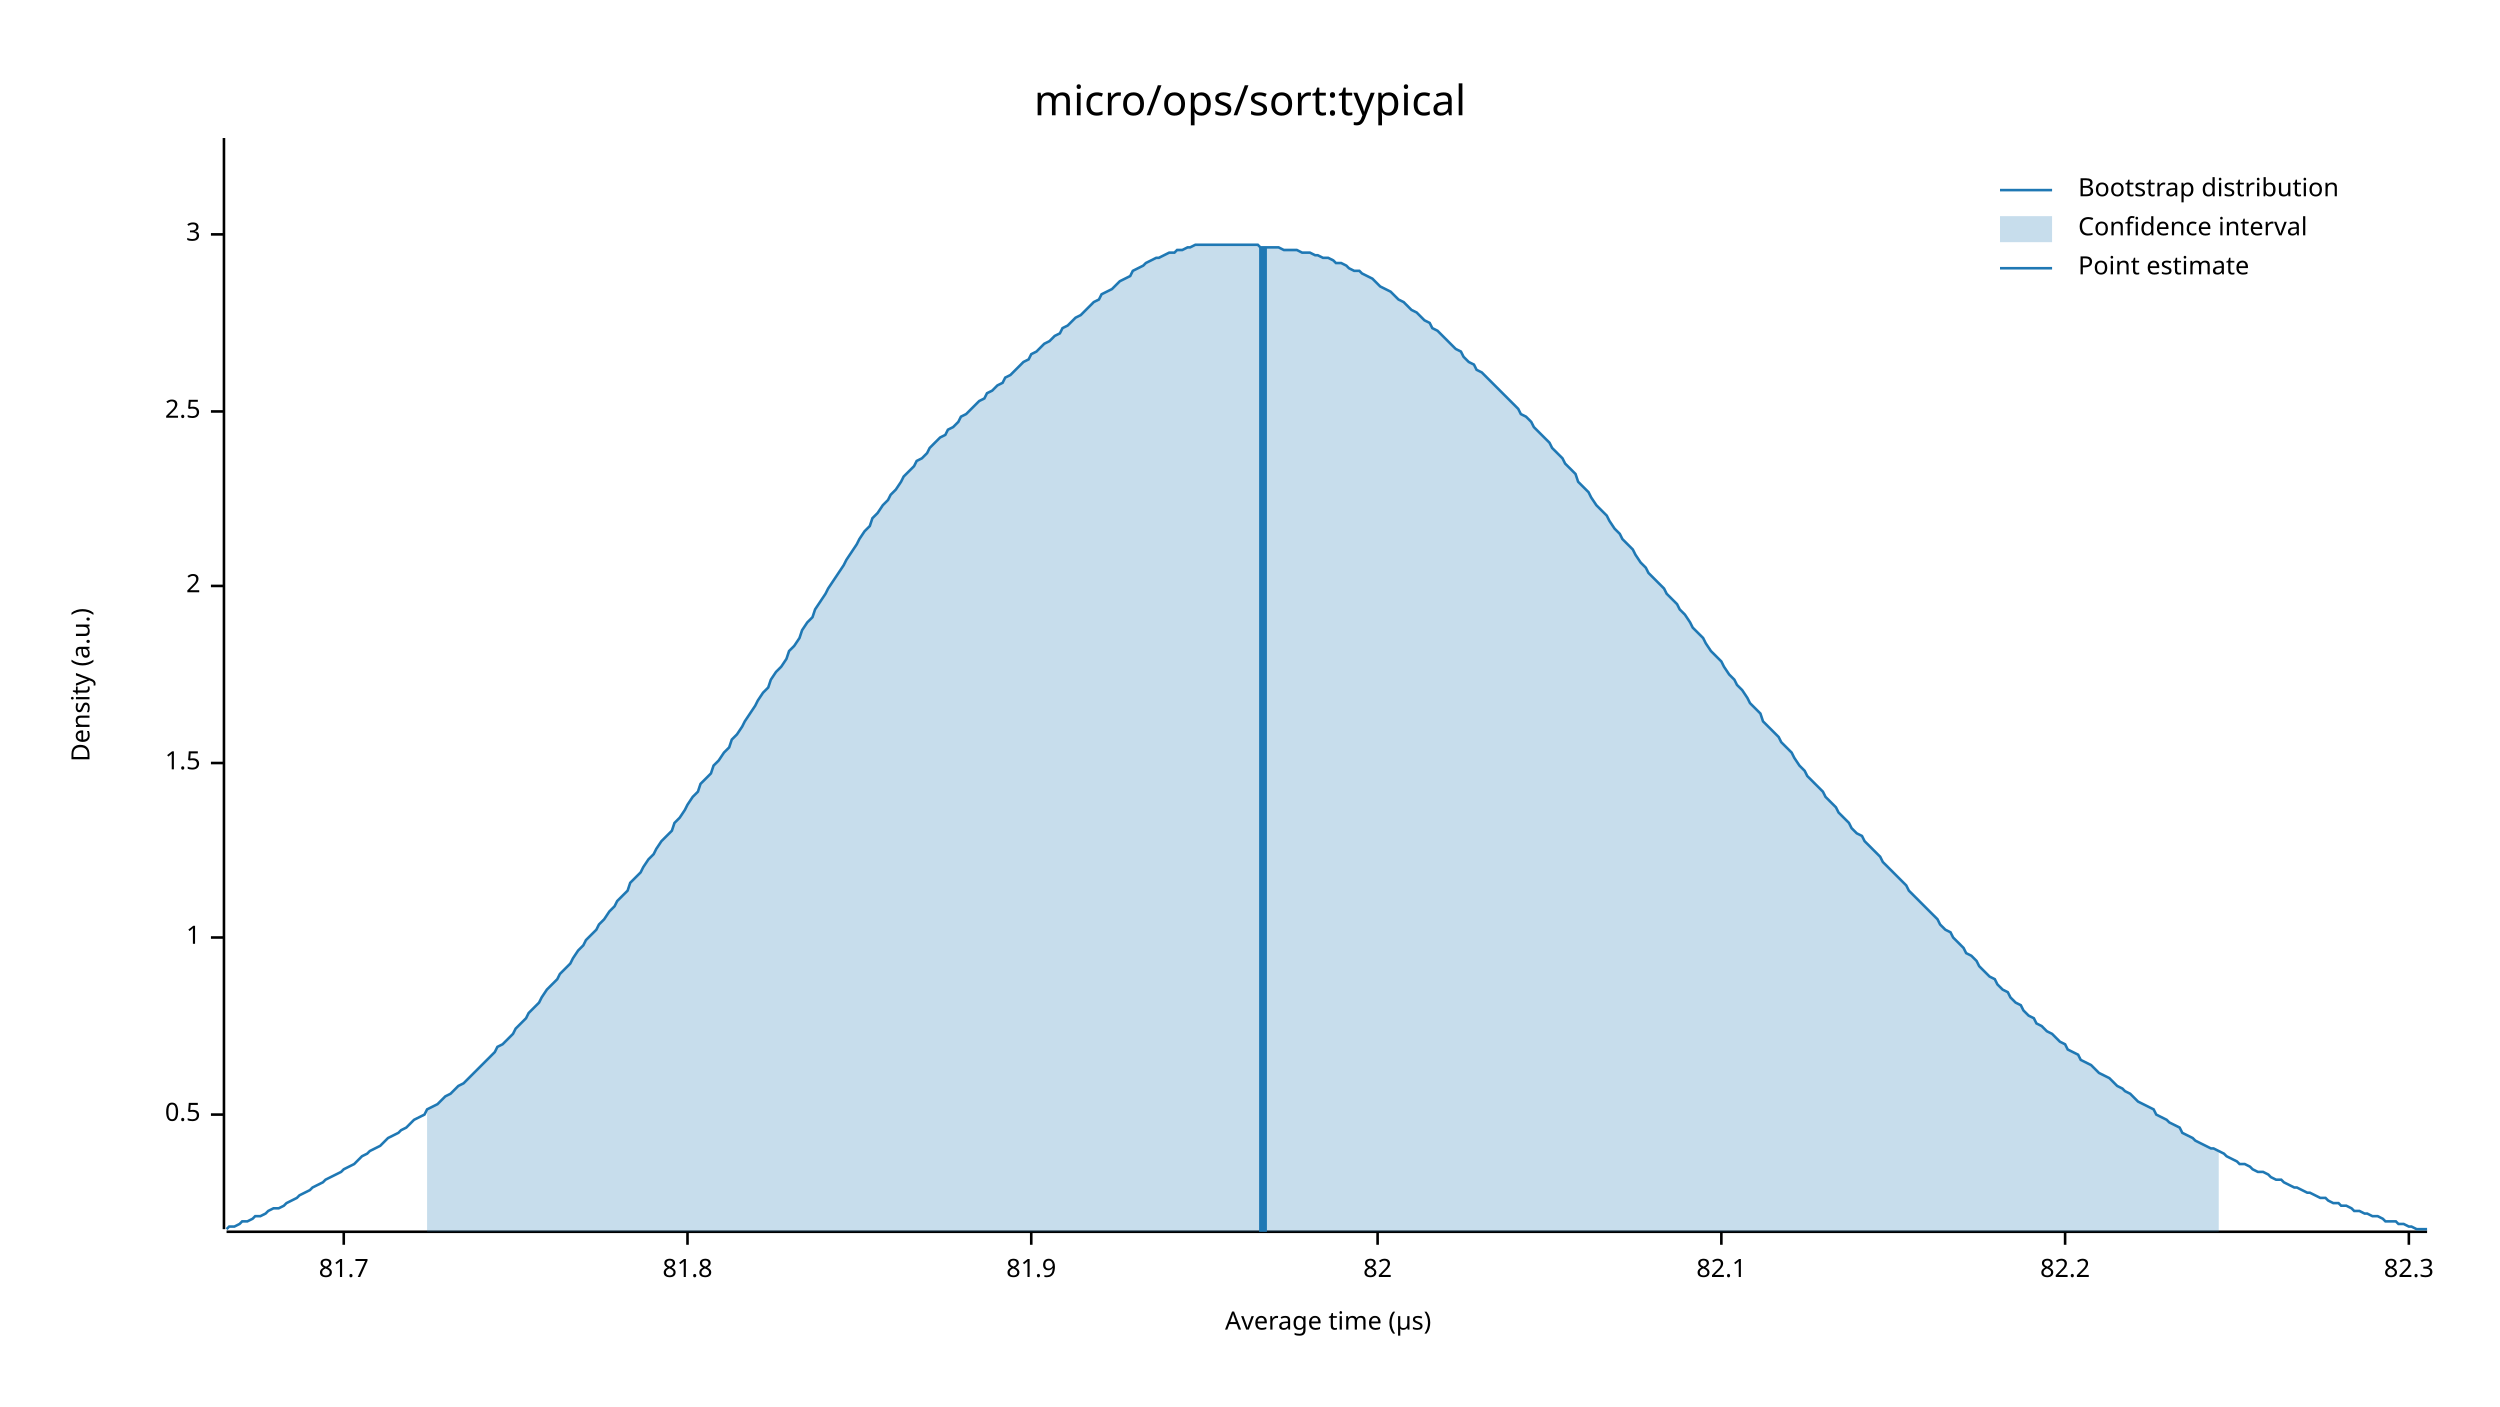
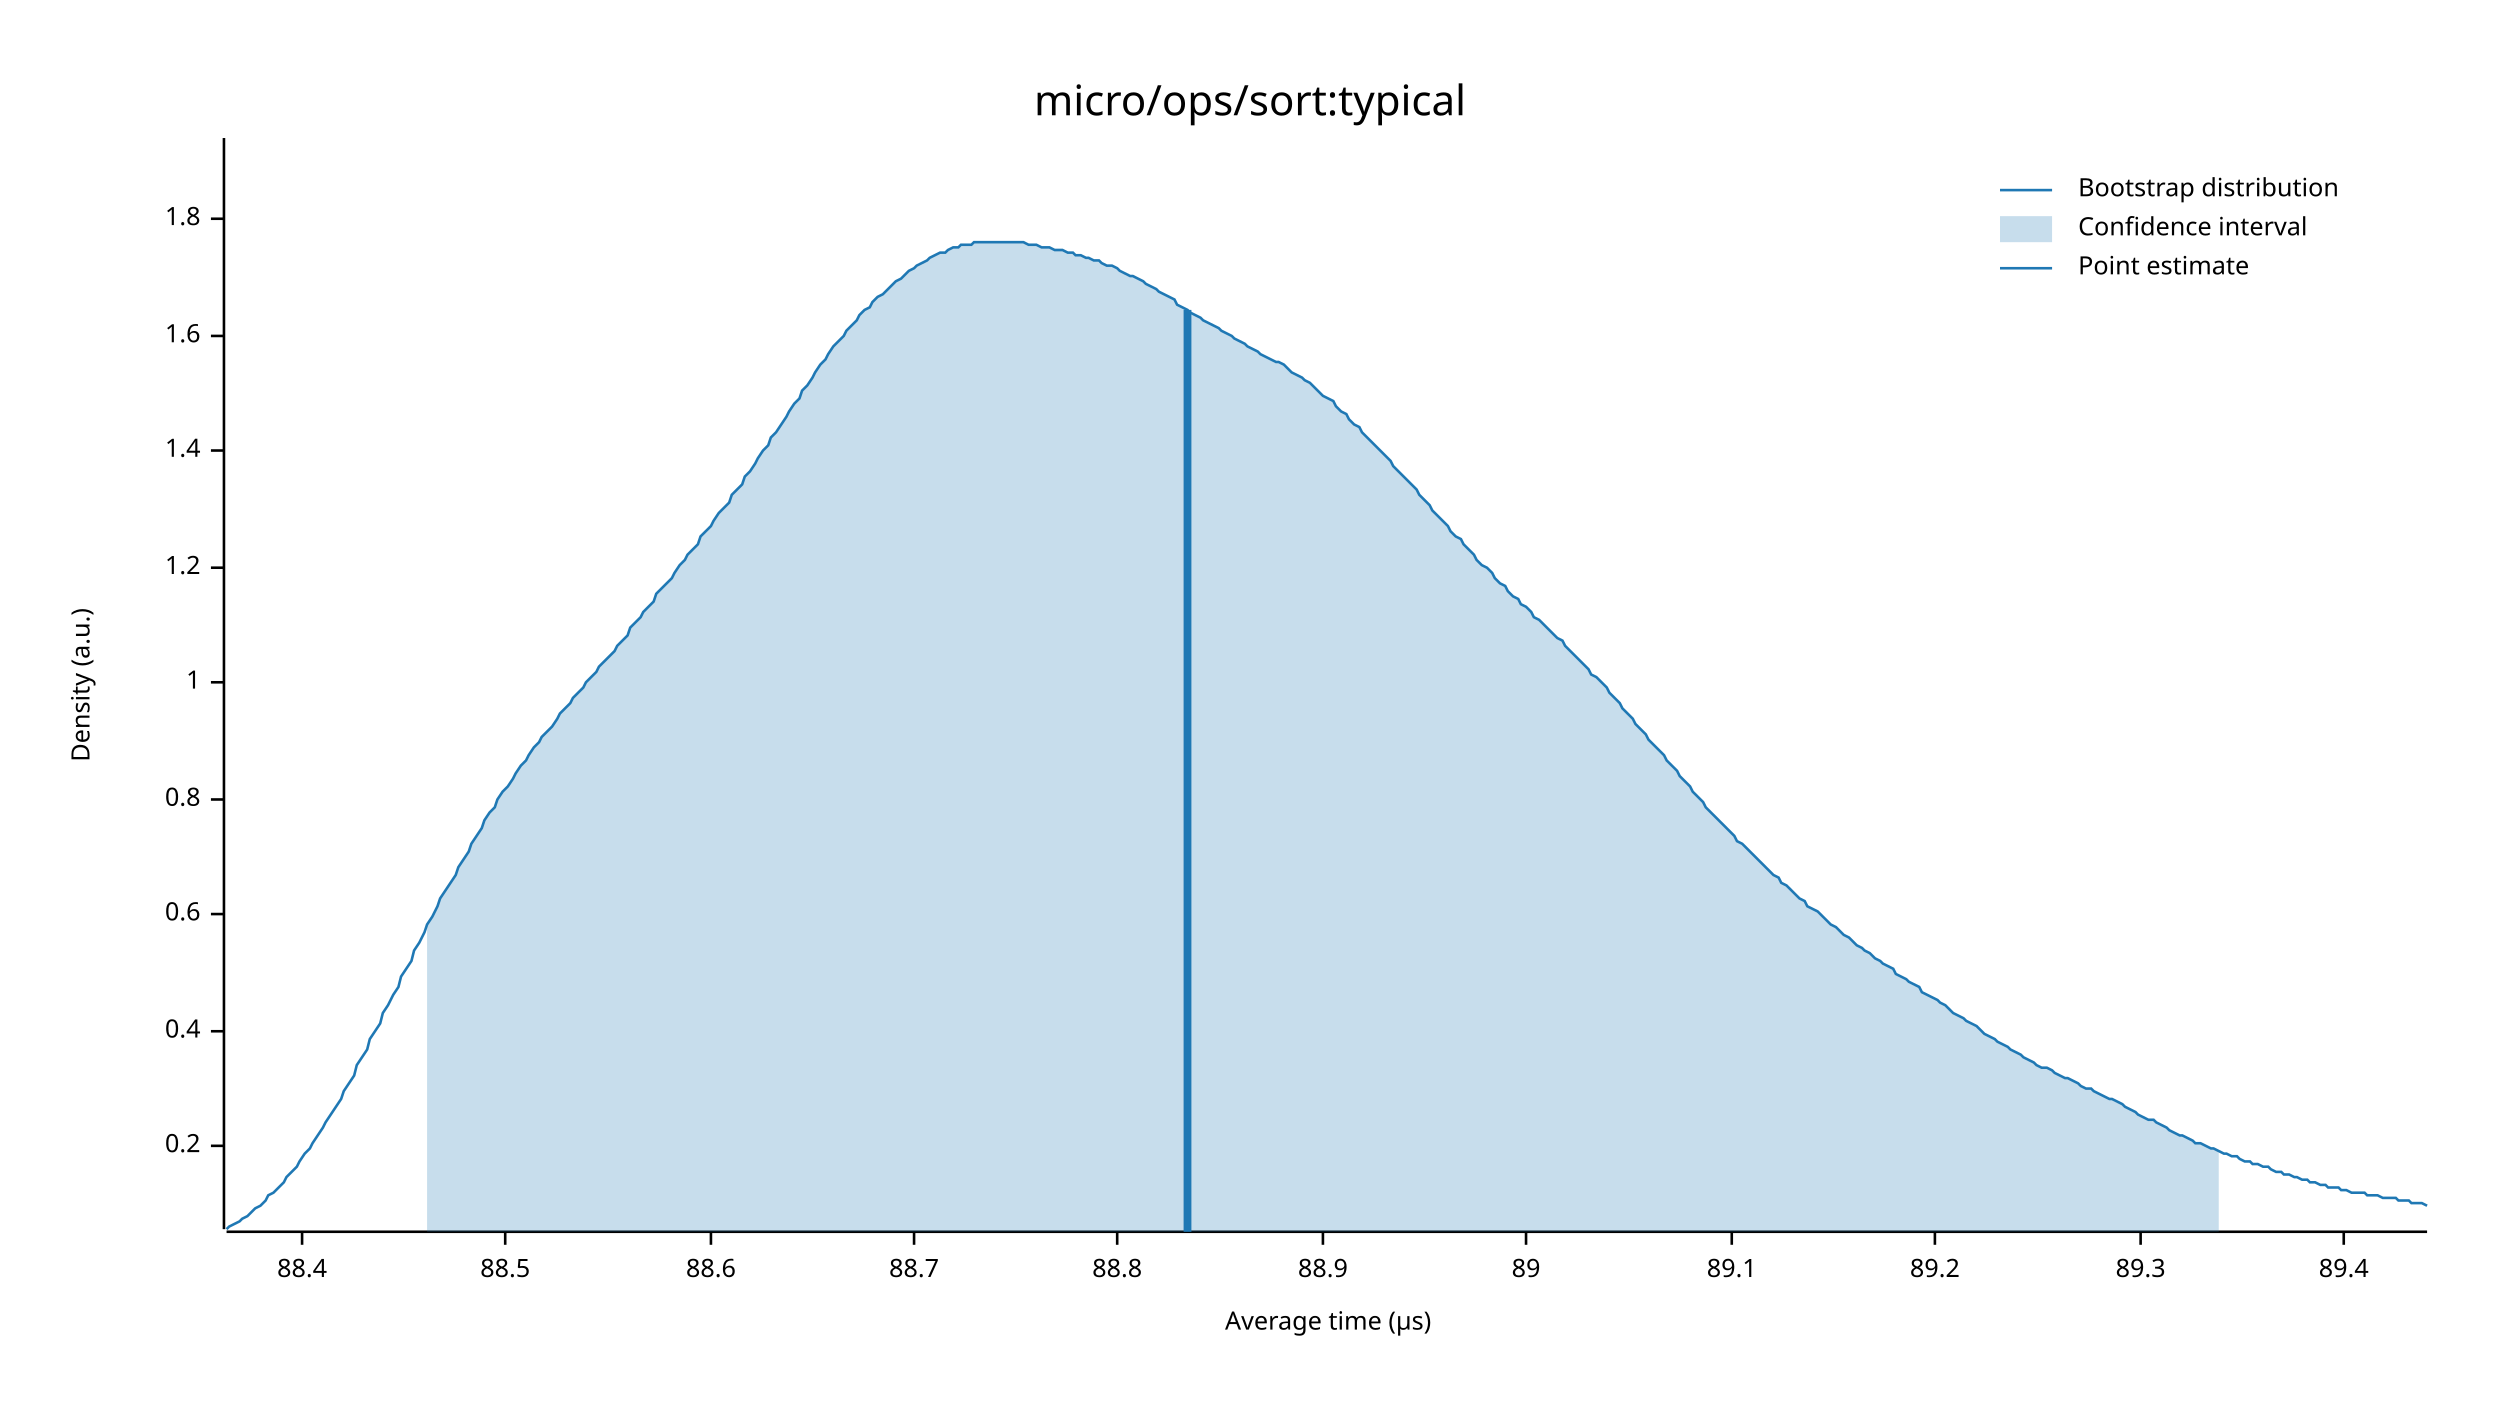
<svg xmlns="http://www.w3.org/2000/svg" width="960" height="540" viewBox="0 0 960 540">
  <text x="480" y="32" dy="0.76em" text-anchor="middle" font-family="sans-serif" font-size="16.129" opacity="1" fill="#000000">
micro/ops/sort:typical
</text>
  <text x="27" y="263" dy="0.76em" text-anchor="middle" font-family="sans-serif" font-size="9.677" opacity="1" fill="#000000" transform="rotate(270, 27, 263)">
Density (a.u.)
</text>
  <text x="510" y="513" dy="-0.5ex" text-anchor="middle" font-family="sans-serif" font-size="9.677" opacity="1" fill="#000000">
Average time (µs)
</text>
  <polyline fill="none" opacity="1" stroke="#000000" stroke-width="1" points="86,53 86,472 " />
-   <text x="77" y="428" dy="0.5ex" text-anchor="end" font-family="sans-serif" font-size="9.677" opacity="1" fill="#000000">
- 0.5
+   <text x="77" y="440" dy="0.5ex" text-anchor="end" font-family="sans-serif" font-size="9.677" opacity="1" fill="#000000">
+ 0.2
</text>
-   <polyline fill="none" opacity="1" stroke="#000000" stroke-width="1" points="81,428 86,428 " />
-   <text x="77" y="360" dy="0.5ex" text-anchor="end" font-family="sans-serif" font-size="9.677" opacity="1" fill="#000000">
+   <polyline fill="none" opacity="1" stroke="#000000" stroke-width="1" points="81,440 86,440 " />
+   <text x="77" y="396" dy="0.5ex" text-anchor="end" font-family="sans-serif" font-size="9.677" opacity="1" fill="#000000">
+ 0.4
+ </text>
+   <polyline fill="none" opacity="1" stroke="#000000" stroke-width="1" points="81,396 86,396 " />
+   <text x="77" y="351" dy="0.5ex" text-anchor="end" font-family="sans-serif" font-size="9.677" opacity="1" fill="#000000">
+ 0.6
+ </text>
+   <polyline fill="none" opacity="1" stroke="#000000" stroke-width="1" points="81,351 86,351 " />
+   <text x="77" y="307" dy="0.5ex" text-anchor="end" font-family="sans-serif" font-size="9.677" opacity="1" fill="#000000">
+ 0.8
+ </text>
+   <polyline fill="none" opacity="1" stroke="#000000" stroke-width="1" points="81,307 86,307 " />
+   <text x="77" y="262" dy="0.5ex" text-anchor="end" font-family="sans-serif" font-size="9.677" opacity="1" fill="#000000">
1
</text>
-   <polyline fill="none" opacity="1" stroke="#000000" stroke-width="1" points="81,360 86,360 " />
-   <text x="77" y="293" dy="0.5ex" text-anchor="end" font-family="sans-serif" font-size="9.677" opacity="1" fill="#000000">
- 1.5
+   <polyline fill="none" opacity="1" stroke="#000000" stroke-width="1" points="81,262 86,262 " />
+   <text x="77" y="218" dy="0.5ex" text-anchor="end" font-family="sans-serif" font-size="9.677" opacity="1" fill="#000000">
+ 1.2
</text>
-   <polyline fill="none" opacity="1" stroke="#000000" stroke-width="1" points="81,293 86,293 " />
-   <text x="77" y="225" dy="0.5ex" text-anchor="end" font-family="sans-serif" font-size="9.677" opacity="1" fill="#000000">
- 2
+   <polyline fill="none" opacity="1" stroke="#000000" stroke-width="1" points="81,218 86,218 " />
+   <text x="77" y="173" dy="0.5ex" text-anchor="end" font-family="sans-serif" font-size="9.677" opacity="1" fill="#000000">
+ 1.4
</text>
-   <polyline fill="none" opacity="1" stroke="#000000" stroke-width="1" points="81,225 86,225 " />
-   <text x="77" y="158" dy="0.5ex" text-anchor="end" font-family="sans-serif" font-size="9.677" opacity="1" fill="#000000">
- 2.5
+   <polyline fill="none" opacity="1" stroke="#000000" stroke-width="1" points="81,173 86,173 " />
+   <text x="77" y="129" dy="0.5ex" text-anchor="end" font-family="sans-serif" font-size="9.677" opacity="1" fill="#000000">
+ 1.6
</text>
-   <polyline fill="none" opacity="1" stroke="#000000" stroke-width="1" points="81,158 86,158 " />
-   <text x="77" y="90" dy="0.5ex" text-anchor="end" font-family="sans-serif" font-size="9.677" opacity="1" fill="#000000">
- 3
+   <polyline fill="none" opacity="1" stroke="#000000" stroke-width="1" points="81,129 86,129 " />
+   <text x="77" y="84" dy="0.5ex" text-anchor="end" font-family="sans-serif" font-size="9.677" opacity="1" fill="#000000">
+ 1.8
</text>
-   <polyline fill="none" opacity="1" stroke="#000000" stroke-width="1" points="81,90 86,90 " />
+   <polyline fill="none" opacity="1" stroke="#000000" stroke-width="1" points="81,84 86,84 " />
  <polyline fill="none" opacity="1" stroke="#000000" stroke-width="1" points="87,473 932,473 " />
-   <text x="132" y="483" dy="0.76em" text-anchor="middle" font-family="sans-serif" font-size="9.677" opacity="1" fill="#000000">
- 81.7
+   <text x="116" y="483" dy="0.76em" text-anchor="middle" font-family="sans-serif" font-size="9.677" opacity="1" fill="#000000">
+ 88.4
</text>
-   <polyline fill="none" opacity="1" stroke="#000000" stroke-width="1" points="132,473 132,478 " />
-   <text x="264" y="483" dy="0.76em" text-anchor="middle" font-family="sans-serif" font-size="9.677" opacity="1" fill="#000000">
- 81.8
+   <polyline fill="none" opacity="1" stroke="#000000" stroke-width="1" points="116,473 116,478 " />
+   <text x="194" y="483" dy="0.76em" text-anchor="middle" font-family="sans-serif" font-size="9.677" opacity="1" fill="#000000">
+ 88.5
</text>
-   <polyline fill="none" opacity="1" stroke="#000000" stroke-width="1" points="264,473 264,478 " />
-   <text x="396" y="483" dy="0.76em" text-anchor="middle" font-family="sans-serif" font-size="9.677" opacity="1" fill="#000000">
- 81.9
+   <polyline fill="none" opacity="1" stroke="#000000" stroke-width="1" points="194,473 194,478 " />
+   <text x="273" y="483" dy="0.76em" text-anchor="middle" font-family="sans-serif" font-size="9.677" opacity="1" fill="#000000">
+ 88.6
</text>
-   <polyline fill="none" opacity="1" stroke="#000000" stroke-width="1" points="396,473 396,478 " />
-   <text x="529" y="483" dy="0.76em" text-anchor="middle" font-family="sans-serif" font-size="9.677" opacity="1" fill="#000000">
- 82
+   <polyline fill="none" opacity="1" stroke="#000000" stroke-width="1" points="273,473 273,478 " />
+   <text x="351" y="483" dy="0.76em" text-anchor="middle" font-family="sans-serif" font-size="9.677" opacity="1" fill="#000000">
+ 88.7
</text>
-   <polyline fill="none" opacity="1" stroke="#000000" stroke-width="1" points="529,473 529,478 " />
-   <text x="661" y="483" dy="0.76em" text-anchor="middle" font-family="sans-serif" font-size="9.677" opacity="1" fill="#000000">
- 82.1
+   <polyline fill="none" opacity="1" stroke="#000000" stroke-width="1" points="351,473 351,478 " />
+   <text x="429" y="483" dy="0.76em" text-anchor="middle" font-family="sans-serif" font-size="9.677" opacity="1" fill="#000000">
+ 88.8
</text>
-   <polyline fill="none" opacity="1" stroke="#000000" stroke-width="1" points="661,473 661,478 " />
-   <text x="793" y="483" dy="0.76em" text-anchor="middle" font-family="sans-serif" font-size="9.677" opacity="1" fill="#000000">
- 82.2
+   <polyline fill="none" opacity="1" stroke="#000000" stroke-width="1" points="429,473 429,478 " />
+   <text x="508" y="483" dy="0.76em" text-anchor="middle" font-family="sans-serif" font-size="9.677" opacity="1" fill="#000000">
+ 88.9
</text>
-   <polyline fill="none" opacity="1" stroke="#000000" stroke-width="1" points="793,473 793,478 " />
-   <text x="925" y="483" dy="0.76em" text-anchor="middle" font-family="sans-serif" font-size="9.677" opacity="1" fill="#000000">
- 82.3
+   <polyline fill="none" opacity="1" stroke="#000000" stroke-width="1" points="508,473 508,478 " />
+   <text x="586" y="483" dy="0.76em" text-anchor="middle" font-family="sans-serif" font-size="9.677" opacity="1" fill="#000000">
+ 89
</text>
-   <polyline fill="none" opacity="1" stroke="#000000" stroke-width="1" points="925,473 925,478 " />
-   <polyline fill="none" opacity="1" stroke="#1F78B4" stroke-width="1" points="87,472 88,471 90,471 92,470 93,469 95,469 97,468 98,467 100,467 102,466 103,465 105,464 107,464 109,463 110,462 112,461 114,460 115,459 117,458 119,457 120,456 122,455 124,454 125,453 127,452 129,451 131,450 132,449 134,448 136,447 137,446 139,444 141,443 142,442 144,441 146,440 147,439 149,437 151,436 153,435 154,434 156,433 158,431 159,430 161,429 163,428 164,426 166,425 168,424 169,423 171,421 173,420 175,418 176,417 178,416 180,414 181,413 183,411 185,409 186,408 188,406 190,404 191,402 193,401 195,399 197,397 198,395 200,393 202,391 203,389 205,387 207,385 208,383 210,380 212,378 214,376 215,374 217,372 219,370 220,368 222,365 224,363 225,361 227,359 229,357 230,355 232,353 234,350 236,348 237,346 239,344 241,342 242,339 244,337 246,335 247,333 249,330 251,328 252,326 254,323 256,321 258,319 259,316 261,314 263,311 264,309 266,306 268,304 269,301 271,299 273,297 274,294 276,292 278,289 280,287 281,284 283,282 285,279 286,277 288,274 290,271 291,269 293,266 295,264 296,261 298,258 300,256 302,253 303,250 305,248 307,245 308,242 310,239 312,237 313,234 315,231 317,228 318,226 320,223 322,220 324,217 325,215 327,212 329,209 330,207 332,204 334,202 335,199 337,197 339,194 341,192 342,190 344,188 346,185 347,183 349,181 351,179 352,177 354,176 356,174 357,172 359,170 361,168 363,167 364,165 366,164 368,162 369,160 371,159 373,157 374,156 376,154 378,153 379,151 381,150 383,148 385,147 386,145 388,144 390,142 391,141 393,139 395,138 396,136 398,135 400,133 401,132 403,131 405,129 407,128 408,126 410,125 412,123 413,122 415,121 417,119 418,118 420,116 422,115 423,113 425,112 427,111 429,109 430,108 432,107 434,106 435,104 437,103 439,102 440,101 442,100 444,99 445,99 447,98 449,97 451,97 452,96 454,96 456,95 457,95 459,94 461,94 462,94 464,94 466,94 468,94 469,94 471,94 473,94 474,94 476,94 478,94 479,94 481,94 483,94 484,95 486,95 488,95 490,95 491,95 493,96 495,96 496,96 498,96 500,97 501,97 503,97 505,98 506,98 508,99 510,99 512,100 513,101 515,101 517,102 518,103 520,104 522,104 523,105 525,106 527,107 528,108 530,110 532,111 534,112 535,113 537,115 539,116 540,117 542,119 544,120 545,121 547,123 549,124 550,126 552,127 554,129 556,131 557,132 559,134 561,135 562,137 564,139 566,140 567,142 569,143 571,145 573,147 574,148 576,150 578,152 579,153 581,155 583,157 584,159 586,160 588,162 589,164 591,166 593,168 595,170 596,172 598,174 600,176 601,178 603,180 605,182 606,185 608,187 610,189 611,191 613,194 615,196 617,198 618,200 620,203 622,205 623,207 625,209 627,211 628,213 630,216 632,218 633,220 635,222 637,224 639,226 640,228 642,230 644,232 645,234 647,236 649,239 650,241 652,243 654,245 655,247 657,250 659,252 661,254 662,256 664,259 666,261 667,263 669,265 671,268 672,270 674,272 676,274 677,277 679,279 681,281 683,283 684,285 686,287 688,289 689,291 691,294 693,296 694,298 696,300 698,302 700,304 701,306 703,308 705,310 706,312 708,314 710,316 711,318 713,320 715,321 716,323 718,325 720,327 722,329 723,331 725,333 727,335 728,336 730,338 732,340 733,342 735,344 737,346 738,347 740,349 742,351 744,353 745,355 747,357 749,358 750,360 752,362 754,364 755,366 757,367 759,369 760,371 762,373 764,375 766,376 767,378 769,380 771,381 772,383 774,385 776,386 777,388 779,390 781,391 782,393 784,394 786,396 788,397 789,398 791,400 793,401 794,403 796,404 798,405 799,407 801,408 803,409 804,410 806,412 808,413 810,414 811,415 813,417 815,418 816,419 818,420 820,422 821,423 823,424 825,425 827,426 828,428 830,429 832,430 833,431 835,432 837,433 838,435 840,436 842,437 843,438 845,439 847,440 849,441 850,441 852,442 854,443 855,444 857,445 859,446 860,447 862,447 864,448 865,449 867,450 869,450 871,451 872,452 874,453 876,453 877,454 879,455 881,456 882,456 884,457 886,458 887,458 889,459 891,460 893,460 894,461 896,462 898,462 899,463 901,463 903,464 904,465 906,465 908,466 909,466 911,467 913,467 915,468 916,469 918,469 920,469 921,470 923,470 925,471 926,471 928,472 930,472 932,472 " />
-   <polygon opacity="0.25" fill="#1F78B4" points="164,426 166,425 168,424 169,423 171,421 173,420 175,418 176,417 178,416 180,414 181,413 183,411 185,409 186,408 188,406 190,404 191,402 193,401 195,399 197,397 198,395 200,393 202,391 203,389 205,387 207,385 208,383 210,380 212,378 214,376 215,374 217,372 219,370 220,368 222,365 224,363 225,361 227,359 229,357 230,355 232,353 234,350 236,348 237,346 239,344 241,342 242,339 244,337 246,335 247,333 249,330 251,328 252,326 254,323 256,321 258,319 259,316 261,314 263,311 264,309 266,306 268,304 269,301 271,299 273,297 274,294 276,292 278,289 280,287 281,284 283,282 285,279 286,277 288,274 290,271 291,269 293,266 295,264 296,261 298,258 300,256 302,253 303,250 305,248 307,245 308,242 310,239 312,237 313,234 315,231 317,228 318,226 320,223 322,220 324,217 325,215 327,212 329,209 330,207 332,204 334,202 335,199 337,197 339,194 341,192 342,190 344,188 346,185 347,183 349,181 351,179 352,177 354,176 356,174 357,172 359,170 361,168 363,167 364,165 366,164 368,162 369,160 371,159 373,157 374,156 376,154 378,153 379,151 381,150 383,148 385,147 386,145 388,144 390,142 391,141 393,139 395,138 396,136 398,135 400,133 401,132 403,131 405,129 407,128 408,126 410,125 412,123 413,122 415,121 417,119 418,118 420,116 422,115 423,113 425,112 427,111 429,109 430,108 432,107 434,106 435,104 437,103 439,102 440,101 442,100 444,99 445,99 447,98 449,97 451,97 452,96 454,96 456,95 457,95 459,94 461,94 462,94 464,94 466,94 468,94 469,94 471,94 473,94 474,94 476,94 478,94 479,94 481,94 483,94 484,95 486,95 488,95 490,95 491,95 493,96 495,96 496,96 498,96 500,97 501,97 503,97 505,98 506,98 508,99 510,99 512,100 513,101 515,101 517,102 518,103 520,104 522,104 523,105 525,106 527,107 528,108 530,110 532,111 534,112 535,113 537,115 539,116 540,117 542,119 544,120 545,121 547,123 549,124 550,126 552,127 554,129 556,131 557,132 559,134 561,135 562,137 564,139 566,140 567,142 569,143 571,145 573,147 574,148 576,150 578,152 579,153 581,155 583,157 584,159 586,160 588,162 589,164 591,166 593,168 595,170 596,172 598,174 600,176 601,178 603,180 605,182 606,185 608,187 610,189 611,191 613,194 615,196 617,198 618,200 620,203 622,205 623,207 625,209 627,211 628,213 630,216 632,218 633,220 635,222 637,224 639,226 640,228 642,230 644,232 645,234 647,236 649,239 650,241 652,243 654,245 655,247 657,250 659,252 661,254 662,256 664,259 666,261 667,263 669,265 671,268 672,270 674,272 676,274 677,277 679,279 681,281 683,283 684,285 686,287 688,289 689,291 691,294 693,296 694,298 696,300 698,302 700,304 701,306 703,308 705,310 706,312 708,314 710,316 711,318 713,320 715,321 716,323 718,325 720,327 722,329 723,331 725,333 727,335 728,336 730,338 732,340 733,342 735,344 737,346 738,347 740,349 742,351 744,353 745,355 747,357 749,358 750,360 752,362 754,364 755,366 757,367 759,369 760,371 762,373 764,375 766,376 767,378 769,380 771,381 772,383 774,385 776,386 777,388 779,390 781,391 782,393 784,394 786,396 788,397 789,398 791,400 793,401 794,403 796,404 798,405 799,407 801,408 803,409 804,410 806,412 808,413 810,414 811,415 813,417 815,418 816,419 818,420 820,422 821,423 823,424 825,425 827,426 828,428 830,429 832,430 833,431 835,432 837,433 838,435 840,436 842,437 843,438 845,439 847,440 849,441 850,441 852,442 852,473 164,473 " />
-   <polyline fill="none" opacity="1" stroke="#1F78B4" stroke-width="3" points="485,473 485,95 " />
+   <polyline fill="none" opacity="1" stroke="#000000" stroke-width="1" points="586,473 586,478 " />
+   <text x="665" y="483" dy="0.76em" text-anchor="middle" font-family="sans-serif" font-size="9.677" opacity="1" fill="#000000">
+ 89.1
+ </text>
+   <polyline fill="none" opacity="1" stroke="#000000" stroke-width="1" points="665,473 665,478 " />
+   <text x="743" y="483" dy="0.76em" text-anchor="middle" font-family="sans-serif" font-size="9.677" opacity="1" fill="#000000">
+ 89.2
+ </text>
+   <polyline fill="none" opacity="1" stroke="#000000" stroke-width="1" points="743,473 743,478 " />
+   <text x="822" y="483" dy="0.76em" text-anchor="middle" font-family="sans-serif" font-size="9.677" opacity="1" fill="#000000">
+ 89.3
+ </text>
+   <polyline fill="none" opacity="1" stroke="#000000" stroke-width="1" points="822,473 822,478 " />
+   <text x="900" y="483" dy="0.76em" text-anchor="middle" font-family="sans-serif" font-size="9.677" opacity="1" fill="#000000">
+ 89.4
+ </text>
+   <polyline fill="none" opacity="1" stroke="#000000" stroke-width="1" points="900,473 900,478 " />
+   <polyline fill="none" opacity="1" stroke="#1F78B4" stroke-width="1" points="87,472 88,471 90,470 92,469 93,468 95,467 97,465 98,464 100,463 102,461 103,459 105,458 107,456 109,454 110,452 112,450 114,448 115,446 117,443 119,441 120,439 122,436 124,433 125,431 127,428 129,425 131,422 132,419 134,416 136,413 137,409 139,406 141,403 142,399 144,396 146,393 147,389 149,386 151,382 153,379 154,375 156,372 158,369 159,365 161,362 163,358 164,355 166,352 168,348 169,345 171,342 173,339 175,336 176,333 178,330 180,327 181,324 183,321 185,318 186,315 188,312 190,310 191,307 193,304 195,302 197,299 198,297 200,294 202,292 203,290 205,287 207,285 208,283 210,281 212,279 214,276 215,274 217,272 219,270 220,268 222,266 224,264 225,262 227,260 229,258 230,256 232,254 234,252 236,250 237,248 239,246 241,244 242,241 244,239 246,237 247,235 249,233 251,231 252,228 254,226 256,224 258,222 259,220 261,217 263,215 264,213 266,211 268,209 269,206 271,204 273,202 274,200 276,197 278,195 280,193 281,190 283,188 285,186 286,183 288,181 290,178 291,176 293,173 295,171 296,168 298,166 300,163 302,160 303,158 305,155 307,153 308,150 310,148 312,145 313,143 315,140 317,138 318,136 320,133 322,131 324,129 325,127 327,125 329,123 330,121 332,119 334,118 335,116 337,114 339,113 341,111 342,110 344,108 346,107 347,106 349,104 351,103 352,102 354,101 356,100 357,99 359,98 361,97 363,97 364,96 366,95 368,95 369,94 371,94 373,94 374,93 376,93 378,93 379,93 381,93 383,93 385,93 386,93 388,93 390,93 391,93 393,93 395,94 396,94 398,94 400,95 401,95 403,95 405,96 407,96 408,96 410,97 412,97 413,98 415,98 417,99 418,99 420,100 422,100 423,101 425,102 427,102 429,103 430,104 432,105 434,106 435,106 437,107 439,108 440,109 442,110 444,111 445,112 447,113 449,114 451,115 452,117 454,118 456,119 457,120 459,121 461,122 462,123 464,124 466,125 468,126 469,127 471,128 473,129 474,130 476,131 478,132 479,133 481,134 483,135 484,136 486,137 488,138 490,139 491,139 493,140 495,142 496,143 498,144 500,145 501,146 503,147 505,149 506,150 508,152 510,153 512,154 513,156 515,158 517,159 518,161 520,163 522,164 523,166 525,168 527,170 528,171 530,173 532,175 534,177 535,179 537,181 539,183 540,184 542,186 544,188 545,190 547,192 549,194 550,196 552,198 554,200 556,202 557,204 559,206 561,207 562,209 564,211 566,213 567,215 569,217 571,218 573,220 574,222 576,224 578,225 579,227 581,229 583,230 584,232 586,233 588,235 589,237 591,238 593,240 595,242 596,243 598,245 600,246 601,248 603,250 605,252 606,253 608,255 610,257 611,259 613,260 615,262 617,264 618,266 620,268 622,270 623,272 625,274 627,276 628,278 630,280 632,282 633,284 635,286 637,288 639,290 640,292 642,294 644,296 645,298 647,300 649,302 650,304 652,306 654,308 655,310 657,312 659,314 661,316 662,317 664,319 666,321 667,323 669,324 671,326 672,327 674,329 676,331 677,332 679,334 681,336 683,337 684,339 686,340 688,342 689,343 691,345 693,346 694,348 696,349 698,350 700,352 701,353 703,355 705,356 706,357 708,359 710,360 711,361 713,363 715,364 716,365 718,366 720,368 722,369 723,370 725,371 727,372 728,374 730,375 732,376 733,377 735,378 737,379 738,381 740,382 742,383 744,384 745,385 747,386 749,388 750,389 752,390 754,391 755,392 757,393 759,394 760,395 762,397 764,398 766,399 767,400 769,401 771,402 772,403 774,404 776,405 777,406 779,407 781,408 782,409 784,410 786,410 788,411 789,412 791,413 793,414 794,414 796,415 798,416 799,417 801,418 803,418 804,419 806,420 808,421 810,422 811,422 813,423 815,424 816,425 818,426 820,427 821,428 823,429 825,430 827,430 828,431 830,432 832,433 833,434 835,435 837,436 838,436 840,437 842,438 843,439 845,439 847,440 849,441 850,441 852,442 854,443 855,443 857,444 859,444 860,445 862,446 864,446 865,447 867,447 869,448 871,448 872,449 874,450 876,450 877,451 879,451 881,452 882,452 884,453 886,453 887,454 889,454 891,455 893,455 894,456 896,456 898,456 899,457 901,457 903,458 904,458 906,458 908,458 909,459 911,459 913,459 915,460 916,460 918,460 920,460 921,461 923,461 925,461 926,462 928,462 930,462 932,463 " />
+   <polygon opacity="0.25" fill="#1F78B4" points="164,355 166,352 168,348 169,345 171,342 173,339 175,336 176,333 178,330 180,327 181,324 183,321 185,318 186,315 188,312 190,310 191,307 193,304 195,302 197,299 198,297 200,294 202,292 203,290 205,287 207,285 208,283 210,281 212,279 214,276 215,274 217,272 219,270 220,268 222,266 224,264 225,262 227,260 229,258 230,256 232,254 234,252 236,250 237,248 239,246 241,244 242,241 244,239 246,237 247,235 249,233 251,231 252,228 254,226 256,224 258,222 259,220 261,217 263,215 264,213 266,211 268,209 269,206 271,204 273,202 274,200 276,197 278,195 280,193 281,190 283,188 285,186 286,183 288,181 290,178 291,176 293,173 295,171 296,168 298,166 300,163 302,160 303,158 305,155 307,153 308,150 310,148 312,145 313,143 315,140 317,138 318,136 320,133 322,131 324,129 325,127 327,125 329,123 330,121 332,119 334,118 335,116 337,114 339,113 341,111 342,110 344,108 346,107 347,106 349,104 351,103 352,102 354,101 356,100 357,99 359,98 361,97 363,97 364,96 366,95 368,95 369,94 371,94 373,94 374,93 376,93 378,93 379,93 381,93 383,93 385,93 386,93 388,93 390,93 391,93 393,93 395,94 396,94 398,94 400,95 401,95 403,95 405,96 407,96 408,96 410,97 412,97 413,98 415,98 417,99 418,99 420,100 422,100 423,101 425,102 427,102 429,103 430,104 432,105 434,106 435,106 437,107 439,108 440,109 442,110 444,111 445,112 447,113 449,114 451,115 452,117 454,118 456,119 457,120 459,121 461,122 462,123 464,124 466,125 468,126 469,127 471,128 473,129 474,130 476,131 478,132 479,133 481,134 483,135 484,136 486,137 488,138 490,139 491,139 493,140 495,142 496,143 498,144 500,145 501,146 503,147 505,149 506,150 508,152 510,153 512,154 513,156 515,158 517,159 518,161 520,163 522,164 523,166 525,168 527,170 528,171 530,173 532,175 534,177 535,179 537,181 539,183 540,184 542,186 544,188 545,190 547,192 549,194 550,196 552,198 554,200 556,202 557,204 559,206 561,207 562,209 564,211 566,213 567,215 569,217 571,218 573,220 574,222 576,224 578,225 579,227 581,229 583,230 584,232 586,233 588,235 589,237 591,238 593,240 595,242 596,243 598,245 600,246 601,248 603,250 605,252 606,253 608,255 610,257 611,259 613,260 615,262 617,264 618,266 620,268 622,270 623,272 625,274 627,276 628,278 630,280 632,282 633,284 635,286 637,288 639,290 640,292 642,294 644,296 645,298 647,300 649,302 650,304 652,306 654,308 655,310 657,312 659,314 661,316 662,317 664,319 666,321 667,323 669,324 671,326 672,327 674,329 676,331 677,332 679,334 681,336 683,337 684,339 686,340 688,342 689,343 691,345 693,346 694,348 696,349 698,350 700,352 701,353 703,355 705,356 706,357 708,359 710,360 711,361 713,363 715,364 716,365 718,366 720,368 722,369 723,370 725,371 727,372 728,374 730,375 732,376 733,377 735,378 737,379 738,381 740,382 742,383 744,384 745,385 747,386 749,388 750,389 752,390 754,391 755,392 757,393 759,394 760,395 762,397 764,398 766,399 767,400 769,401 771,402 772,403 774,404 776,405 777,406 779,407 781,408 782,409 784,410 786,410 788,411 789,412 791,413 793,414 794,414 796,415 798,416 799,417 801,418 803,418 804,419 806,420 808,421 810,422 811,422 813,423 815,424 816,425 818,426 820,427 821,428 823,429 825,430 827,430 828,431 830,432 832,433 833,434 835,435 837,436 838,436 840,437 842,438 843,439 845,439 847,440 849,441 850,441 852,442 852,473 164,473 " />
+   <polyline fill="none" opacity="1" stroke="#1F78B4" stroke-width="3" points="456,473 456,119 " />
  <text x="798" y="68" dy="0.76em" text-anchor="start" font-family="sans-serif" font-size="9.677" opacity="1" fill="#000000">
Bootstrap distribution
</text>
  <text x="798" y="83" dy="0.76em" text-anchor="start" font-family="sans-serif" font-size="9.677" opacity="1" fill="#000000">
Confidence interval
</text>
  <text x="798" y="98" dy="0.76em" text-anchor="start" font-family="sans-serif" font-size="9.677" opacity="1" fill="#000000">
Point estimate
</text>
  <polyline fill="none" opacity="1" stroke="#1F78B4" stroke-width="1" points="768,73 788,73 " />
  <rect x="768" y="83" width="20" height="10" opacity="0.25" fill="#1F78B4" stroke="none" />
  <polyline fill="none" opacity="1" stroke="#1F78B4" stroke-width="1" points="768,103 788,103 " />
</svg>
